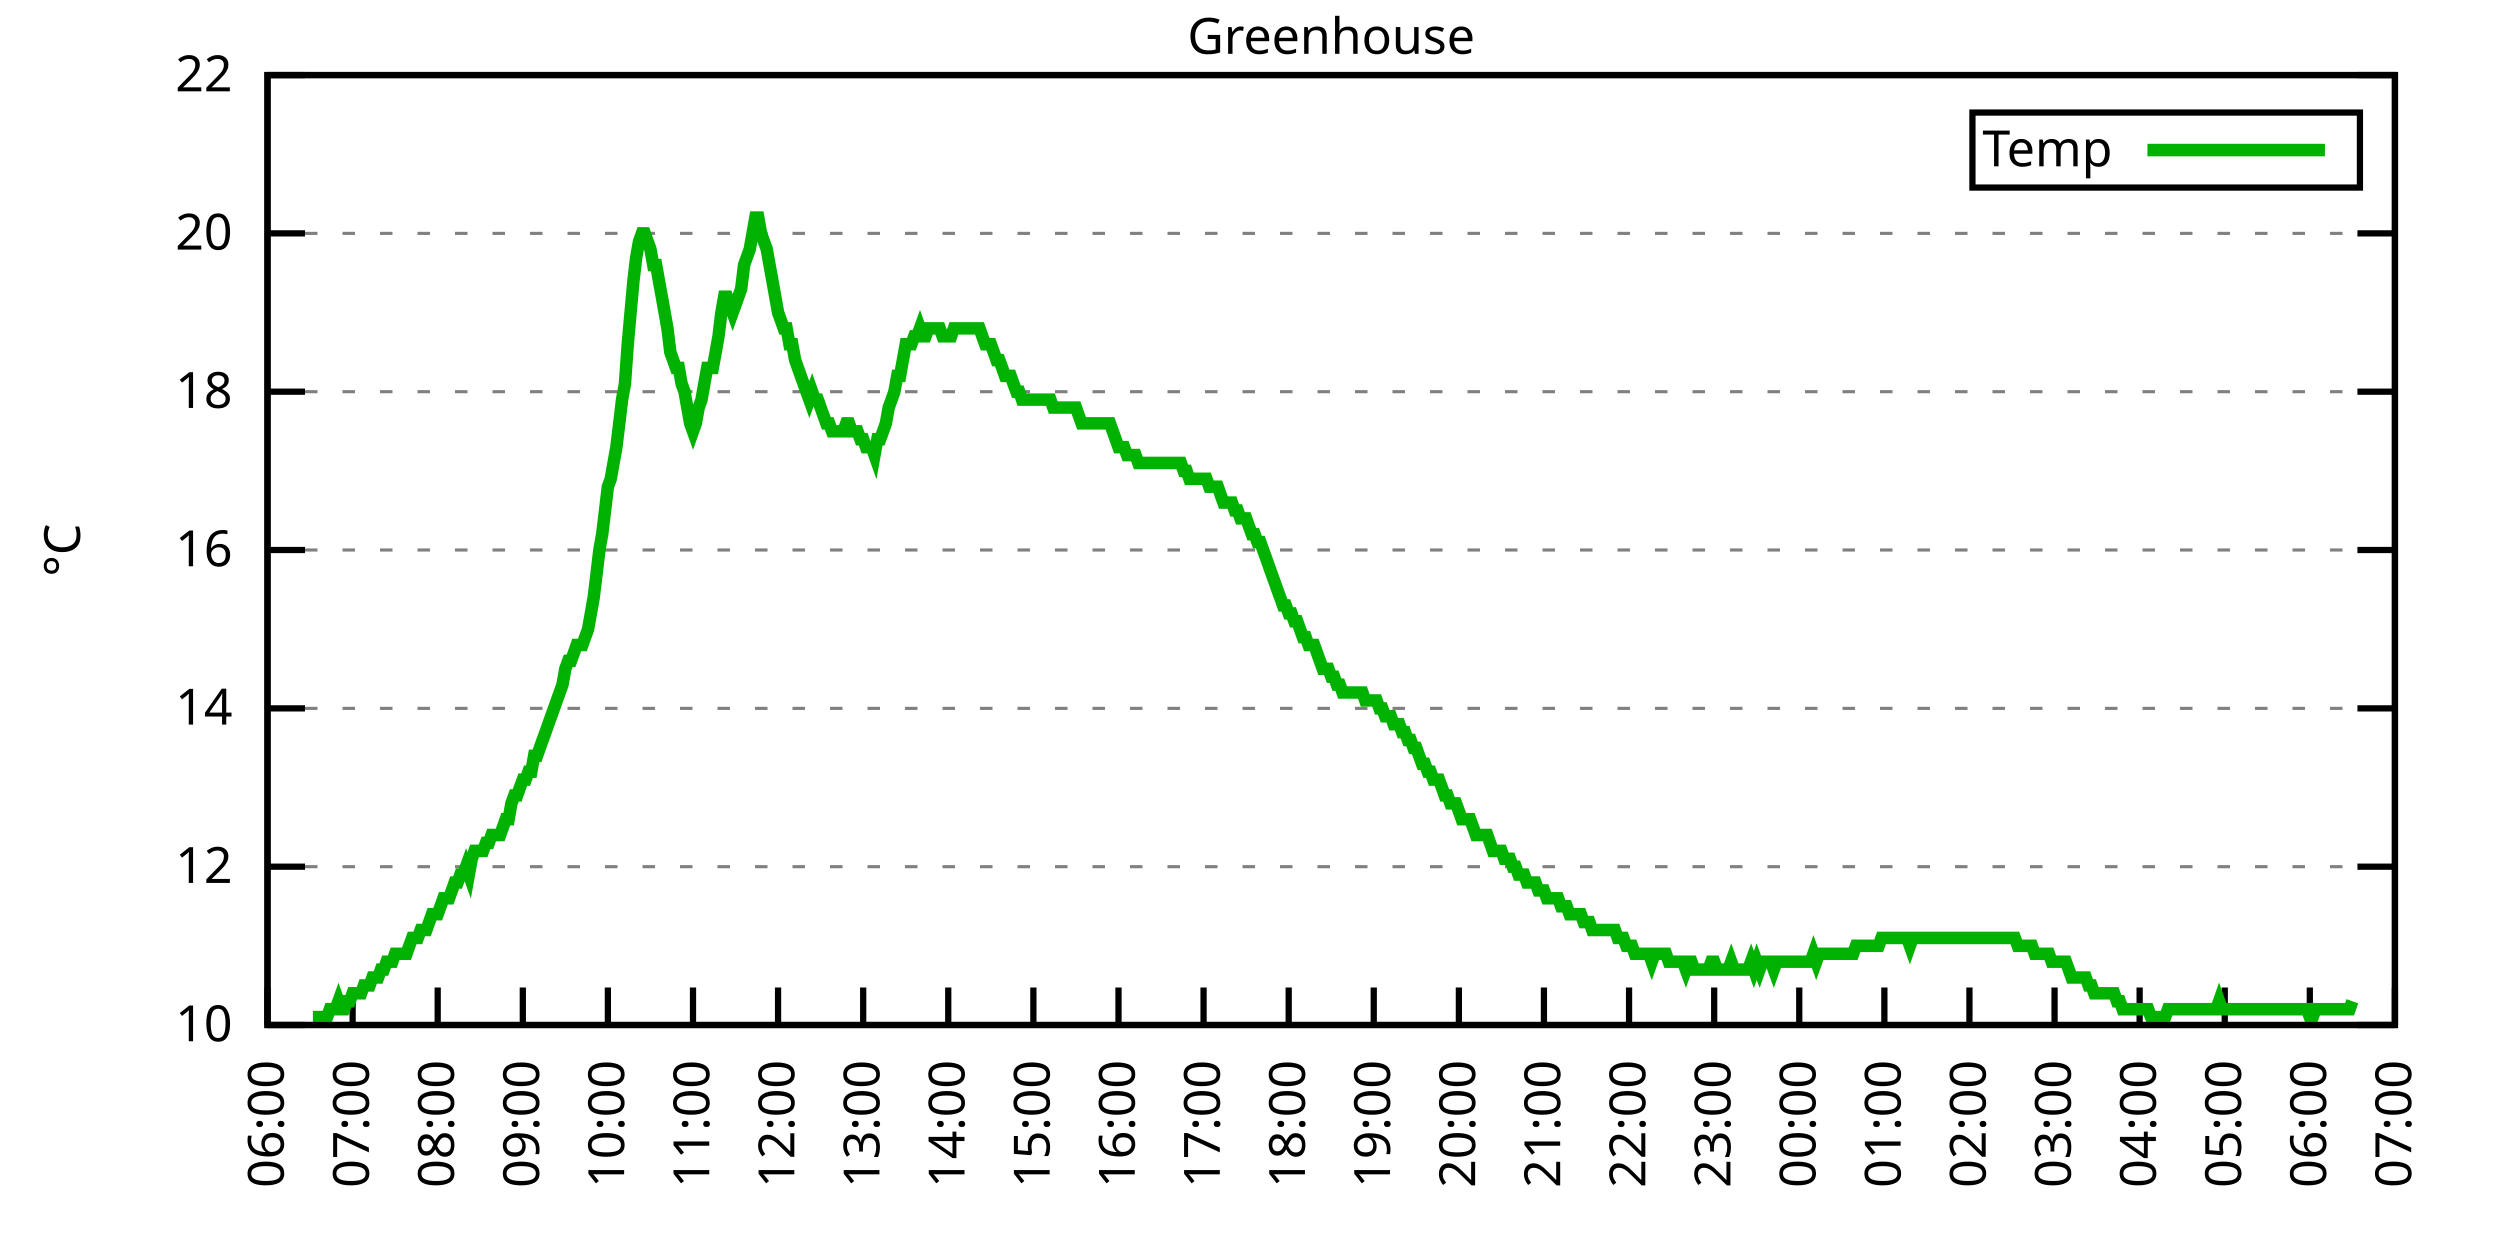
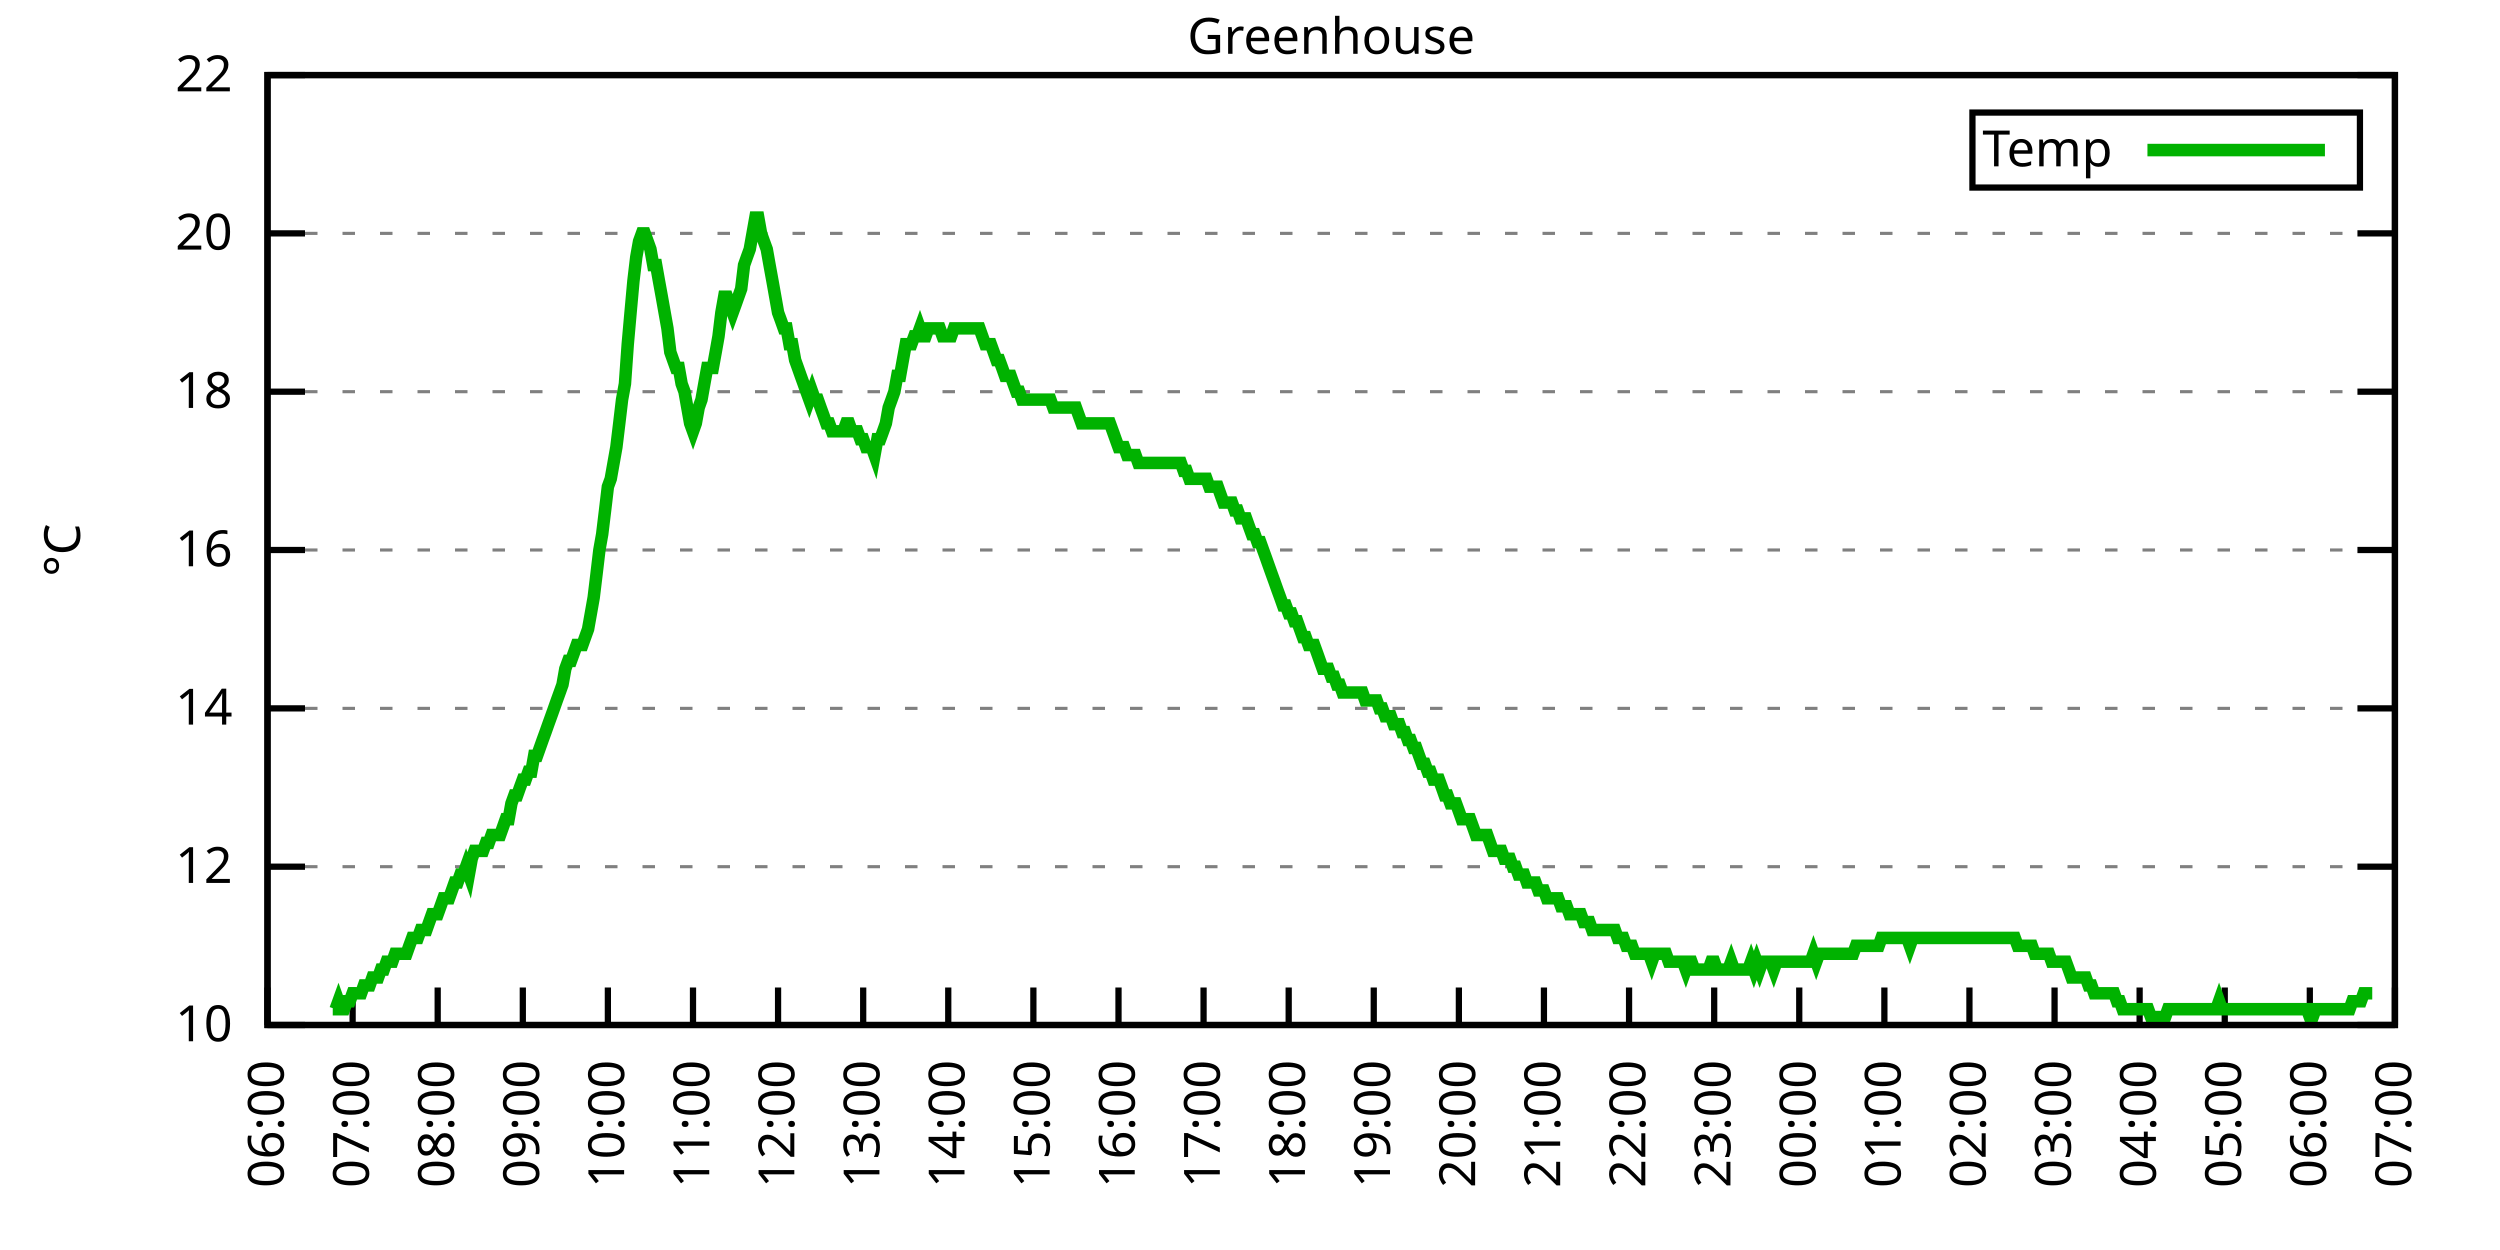
<svg xmlns="http://www.w3.org/2000/svg" xmlns:xlink="http://www.w3.org/1999/xlink" width="400" height="200" viewBox="0 0 400 200">
  <g id="gnuplot_canvas">
    <rect x="0" y="0" width="400" height="200" fill="none" />
    <defs>
      <circle id="gpDot" r="0.5" stroke-width="0.5" stroke="currentColor" />
      <path id="gpPt0" stroke-width="0.333" stroke="currentColor" d="M-1,0 h2 M0,-1 v2" />
      <path id="gpPt1" stroke-width="0.333" stroke="currentColor" d="M-1,-1 L1,1 M1,-1 L-1,1" />
      <path id="gpPt2" stroke-width="0.333" stroke="currentColor" d="M-1,0 L1,0 M0,-1 L0,1 M-1,-1 L1,1 M-1,1 L1,-1" />
      <rect id="gpPt3" stroke-width="0.333" stroke="currentColor" x="-1" y="-1" width="2" height="2" />
      <rect id="gpPt4" stroke-width="0.333" stroke="currentColor" fill="currentColor" x="-1" y="-1" width="2" height="2" />
      <circle id="gpPt5" stroke-width="0.333" stroke="currentColor" cx="0" cy="0" r="1" />
      <use xlink:href="#gpPt5" id="gpPt6" fill="currentColor" stroke="none" />
      <path id="gpPt7" stroke-width="0.333" stroke="currentColor" d="M0,-1.33 L-1.33,0.67 L1.33,0.67 z" />
      <use xlink:href="#gpPt7" id="gpPt8" fill="currentColor" stroke="none" />
      <use xlink:href="#gpPt7" id="gpPt9" stroke="currentColor" transform="rotate(180)" />
      <use xlink:href="#gpPt9" id="gpPt10" fill="currentColor" stroke="none" />
      <use xlink:href="#gpPt3" id="gpPt11" stroke="currentColor" transform="rotate(45)" />
      <use xlink:href="#gpPt11" id="gpPt12" fill="currentColor" stroke="none" />
      <path id="gpPt13" stroke-width="0.333" stroke="currentColor" d="M0,1.330 L1.265,0.411 L0.782,-1.067 L-0.782,-1.076 L-1.265,0.411 z" />
      <use xlink:href="#gpPt13" id="gpPt14" fill="currentColor" stroke="none" />
      <filter id="textbox" filterUnits="objectBoundingBox" x="0" y="0" height="1" width="1">
        <feFlood flood-color="white" flood-opacity="1" result="bgnd" />
        <feComposite in="SourceGraphic" in2="bgnd" operator="atop" />
      </filter>
      <filter id="greybox" filterUnits="objectBoundingBox" x="0" y="0" height="1" width="1">
        <feFlood flood-color="lightgrey" flood-opacity="1" result="grey" />
        <feComposite in="SourceGraphic" in2="grey" operator="atop" />
      </filter>
    </defs>
    <g fill="none" color="white" stroke="currentColor" stroke-width="1.00" stroke-linecap="butt" stroke-linejoin="miter">
</g>
    <g fill="none" color="black" stroke="currentColor" stroke-width="1.00" stroke-linecap="butt" stroke-linejoin="miter">
      <g stroke="none" shape-rendering="crispEdges">
        <polygon fill="rgb(255, 255, 255)" points="42.80,164.00 383.18,164.00 383.18,12.02 42.80,12.02 " />
      </g>
    </g>
    <g fill="none" color="black" stroke="currentColor" stroke-width="1.00" stroke-linecap="butt" stroke-linejoin="miter">
</g>
    <g fill="none" color="black" stroke="black" stroke-width="0.50" stroke-linecap="butt" stroke-linejoin="miter">
</g>
    <g fill="none" color="gray" stroke="currentColor" stroke-width="0.50" stroke-linecap="butt" stroke-linejoin="miter">
      <path stroke="gray" stroke-dasharray="2,4" class="gridline" d="M42.80,164.00 L383.19,164.00  " />
    </g>
    <g fill="none" color="gray" stroke="gray" stroke-width="1.00" stroke-linecap="butt" stroke-linejoin="miter">
</g>
    <g fill="none" color="black" stroke="currentColor" stroke-width="1.00" stroke-linecap="butt" stroke-linejoin="miter">
      <path stroke="black" d="M42.80,164.00 L48.80,164.00 M383.19,164.00 L377.19,164.00  " />
      <g transform="translate(37.20,166.60)" stroke="none" fill="black" font-family="Sans" font-size="8.00" text-anchor="end">
        <text>
          <tspan font-family="Sans"> 10</tspan>
        </text>
      </g>
    </g>
    <g fill="none" color="black" stroke="currentColor" stroke-width="1.00" stroke-linecap="butt" stroke-linejoin="miter">
</g>
    <g fill="none" color="black" stroke="black" stroke-width="0.50" stroke-linecap="butt" stroke-linejoin="miter">
</g>
    <g fill="none" color="gray" stroke="currentColor" stroke-width="0.50" stroke-linecap="butt" stroke-linejoin="miter">
      <path stroke="gray" stroke-dasharray="2,4" class="gridline" d="M42.80,138.67 L383.19,138.67  " />
    </g>
    <g fill="none" color="gray" stroke="gray" stroke-width="1.00" stroke-linecap="butt" stroke-linejoin="miter">
</g>
    <g fill="none" color="black" stroke="currentColor" stroke-width="1.00" stroke-linecap="butt" stroke-linejoin="miter">
      <path stroke="black" d="M42.80,138.67 L48.80,138.67 M383.19,138.67 L377.19,138.67  " />
      <g transform="translate(37.20,141.27)" stroke="none" fill="black" font-family="Sans" font-size="8.00" text-anchor="end">
        <text>
          <tspan font-family="Sans"> 12</tspan>
        </text>
      </g>
    </g>
    <g fill="none" color="black" stroke="currentColor" stroke-width="1.00" stroke-linecap="butt" stroke-linejoin="miter">
</g>
    <g fill="none" color="black" stroke="black" stroke-width="0.50" stroke-linecap="butt" stroke-linejoin="miter">
</g>
    <g fill="none" color="gray" stroke="currentColor" stroke-width="0.50" stroke-linecap="butt" stroke-linejoin="miter">
      <path stroke="gray" stroke-dasharray="2,4" class="gridline" d="M42.80,113.34 L383.19,113.34  " />
    </g>
    <g fill="none" color="gray" stroke="gray" stroke-width="1.00" stroke-linecap="butt" stroke-linejoin="miter">
</g>
    <g fill="none" color="black" stroke="currentColor" stroke-width="1.00" stroke-linecap="butt" stroke-linejoin="miter">
      <path stroke="black" d="M42.80,113.34 L48.80,113.34 M383.19,113.34 L377.19,113.34  " />
      <g transform="translate(37.20,115.94)" stroke="none" fill="black" font-family="Sans" font-size="8.00" text-anchor="end">
        <text>
          <tspan font-family="Sans"> 14</tspan>
        </text>
      </g>
    </g>
    <g fill="none" color="black" stroke="currentColor" stroke-width="1.00" stroke-linecap="butt" stroke-linejoin="miter">
</g>
    <g fill="none" color="black" stroke="black" stroke-width="0.50" stroke-linecap="butt" stroke-linejoin="miter">
</g>
    <g fill="none" color="gray" stroke="currentColor" stroke-width="0.50" stroke-linecap="butt" stroke-linejoin="miter">
      <path stroke="gray" stroke-dasharray="2,4" class="gridline" d="M42.80,88.00 L383.19,88.00  " />
    </g>
    <g fill="none" color="gray" stroke="gray" stroke-width="1.00" stroke-linecap="butt" stroke-linejoin="miter">
</g>
    <g fill="none" color="black" stroke="currentColor" stroke-width="1.00" stroke-linecap="butt" stroke-linejoin="miter">
      <path stroke="black" d="M42.80,88.00 L48.80,88.00 M383.19,88.00 L377.19,88.00  " />
      <g transform="translate(37.20,90.60)" stroke="none" fill="black" font-family="Sans" font-size="8.00" text-anchor="end">
        <text>
          <tspan font-family="Sans"> 16</tspan>
        </text>
      </g>
    </g>
    <g fill="none" color="black" stroke="currentColor" stroke-width="1.00" stroke-linecap="butt" stroke-linejoin="miter">
</g>
    <g fill="none" color="black" stroke="black" stroke-width="0.50" stroke-linecap="butt" stroke-linejoin="miter">
</g>
    <g fill="none" color="gray" stroke="currentColor" stroke-width="0.50" stroke-linecap="butt" stroke-linejoin="miter">
      <path stroke="gray" stroke-dasharray="2,4" class="gridline" d="M42.80,62.67 L383.19,62.67  " />
    </g>
    <g fill="none" color="gray" stroke="gray" stroke-width="1.00" stroke-linecap="butt" stroke-linejoin="miter">
</g>
    <g fill="none" color="black" stroke="currentColor" stroke-width="1.00" stroke-linecap="butt" stroke-linejoin="miter">
      <path stroke="black" d="M42.80,62.67 L48.80,62.67 M383.19,62.67 L377.19,62.67  " />
      <g transform="translate(37.20,65.27)" stroke="none" fill="black" font-family="Sans" font-size="8.00" text-anchor="end">
        <text>
          <tspan font-family="Sans"> 18</tspan>
        </text>
      </g>
    </g>
    <g fill="none" color="black" stroke="currentColor" stroke-width="1.00" stroke-linecap="butt" stroke-linejoin="miter">
</g>
    <g fill="none" color="black" stroke="black" stroke-width="0.50" stroke-linecap="butt" stroke-linejoin="miter">
</g>
    <g fill="none" color="gray" stroke="currentColor" stroke-width="0.50" stroke-linecap="butt" stroke-linejoin="miter">
      <path stroke="gray" stroke-dasharray="2,4" class="gridline" d="M42.80,37.34 L383.19,37.34  " />
    </g>
    <g fill="none" color="gray" stroke="gray" stroke-width="1.00" stroke-linecap="butt" stroke-linejoin="miter">
</g>
    <g fill="none" color="black" stroke="currentColor" stroke-width="1.00" stroke-linecap="butt" stroke-linejoin="miter">
      <path stroke="black" d="M42.80,37.34 L48.80,37.34 M383.19,37.34 L377.19,37.34  " />
      <g transform="translate(37.20,39.94)" stroke="none" fill="black" font-family="Sans" font-size="8.00" text-anchor="end">
        <text>
          <tspan font-family="Sans"> 20</tspan>
        </text>
      </g>
    </g>
    <g fill="none" color="black" stroke="currentColor" stroke-width="1.00" stroke-linecap="butt" stroke-linejoin="miter">
</g>
    <g fill="none" color="black" stroke="black" stroke-width="0.50" stroke-linecap="butt" stroke-linejoin="miter">
</g>
    <g fill="none" color="gray" stroke="currentColor" stroke-width="0.50" stroke-linecap="butt" stroke-linejoin="miter">
      <path stroke="gray" stroke-dasharray="2,4" class="gridline" d="M42.80,12.01 L383.19,12.01  " />
    </g>
    <g fill="none" color="gray" stroke="gray" stroke-width="1.00" stroke-linecap="butt" stroke-linejoin="miter">
</g>
    <g fill="none" color="black" stroke="currentColor" stroke-width="1.00" stroke-linecap="butt" stroke-linejoin="miter">
      <path stroke="black" d="M42.80,12.01 L48.80,12.01 M383.19,12.01 L377.19,12.01  " />
      <g transform="translate(37.20,14.61)" stroke="none" fill="black" font-family="Sans" font-size="8.00" text-anchor="end">
        <text>
          <tspan font-family="Sans"> 22</tspan>
        </text>
      </g>
    </g>
    <g fill="none" color="black" stroke="currentColor" stroke-width="1.00" stroke-linecap="butt" stroke-linejoin="miter">
      <path stroke="black" d="M42.80,164.00 L42.80,158.00  " />
      <g transform="translate(45.40,169.60) rotate(270.00)" stroke="none" fill="black" font-family="Sans" font-size="8.00" text-anchor="end">
        <text>
          <tspan font-family="Sans">06:00</tspan>
        </text>
      </g>
    </g>
    <g fill="none" color="black" stroke="currentColor" stroke-width="1.00" stroke-linecap="butt" stroke-linejoin="miter">
      <path stroke="black" d="M56.42,164.00 L56.42,158.00  " />
      <g transform="translate(59.02,169.60) rotate(270.00)" stroke="none" fill="black" font-family="Sans" font-size="8.00" text-anchor="end">
        <text>
          <tspan font-family="Sans">07:00</tspan>
        </text>
      </g>
    </g>
    <g fill="none" color="black" stroke="currentColor" stroke-width="1.00" stroke-linecap="butt" stroke-linejoin="miter">
      <path stroke="black" d="M70.03,164.00 L70.03,158.00  " />
      <g transform="translate(72.63,169.60) rotate(270.00)" stroke="none" fill="black" font-family="Sans" font-size="8.00" text-anchor="end">
        <text>
          <tspan font-family="Sans">08:00</tspan>
        </text>
      </g>
    </g>
    <g fill="none" color="black" stroke="currentColor" stroke-width="1.00" stroke-linecap="butt" stroke-linejoin="miter">
      <path stroke="black" d="M83.65,164.00 L83.65,158.00  " />
      <g transform="translate(86.25,169.60) rotate(270.00)" stroke="none" fill="black" font-family="Sans" font-size="8.00" text-anchor="end">
        <text>
          <tspan font-family="Sans">09:00</tspan>
        </text>
      </g>
    </g>
    <g fill="none" color="black" stroke="currentColor" stroke-width="1.00" stroke-linecap="butt" stroke-linejoin="miter">
      <path stroke="black" d="M97.26,164.00 L97.26,158.00  " />
      <g transform="translate(99.86,169.60) rotate(270.00)" stroke="none" fill="black" font-family="Sans" font-size="8.00" text-anchor="end">
        <text>
          <tspan font-family="Sans">10:00</tspan>
        </text>
      </g>
    </g>
    <g fill="none" color="black" stroke="currentColor" stroke-width="1.00" stroke-linecap="butt" stroke-linejoin="miter">
      <path stroke="black" d="M110.88,164.00 L110.88,158.00  " />
      <g transform="translate(113.48,169.60) rotate(270.00)" stroke="none" fill="black" font-family="Sans" font-size="8.00" text-anchor="end">
        <text>
          <tspan font-family="Sans">11:00</tspan>
        </text>
      </g>
    </g>
    <g fill="none" color="black" stroke="currentColor" stroke-width="1.00" stroke-linecap="butt" stroke-linejoin="miter">
      <path stroke="black" d="M124.49,164.00 L124.49,158.00  " />
      <g transform="translate(127.09,169.60) rotate(270.00)" stroke="none" fill="black" font-family="Sans" font-size="8.00" text-anchor="end">
        <text>
          <tspan font-family="Sans">12:00</tspan>
        </text>
      </g>
    </g>
    <g fill="none" color="black" stroke="currentColor" stroke-width="1.00" stroke-linecap="butt" stroke-linejoin="miter">
      <path stroke="black" d="M138.11,164.00 L138.11,158.00  " />
      <g transform="translate(140.71,169.60) rotate(270.00)" stroke="none" fill="black" font-family="Sans" font-size="8.00" text-anchor="end">
        <text>
          <tspan font-family="Sans">13:00</tspan>
        </text>
      </g>
    </g>
    <g fill="none" color="black" stroke="currentColor" stroke-width="1.00" stroke-linecap="butt" stroke-linejoin="miter">
      <path stroke="black" d="M151.72,164.00 L151.72,158.00  " />
      <g transform="translate(154.32,169.60) rotate(270.00)" stroke="none" fill="black" font-family="Sans" font-size="8.00" text-anchor="end">
        <text>
          <tspan font-family="Sans">14:00</tspan>
        </text>
      </g>
    </g>
    <g fill="none" color="black" stroke="currentColor" stroke-width="1.00" stroke-linecap="butt" stroke-linejoin="miter">
      <path stroke="black" d="M165.34,164.00 L165.34,158.00  " />
      <g transform="translate(167.94,169.60) rotate(270.00)" stroke="none" fill="black" font-family="Sans" font-size="8.00" text-anchor="end">
        <text>
          <tspan font-family="Sans">15:00</tspan>
        </text>
      </g>
    </g>
    <g fill="none" color="black" stroke="currentColor" stroke-width="1.00" stroke-linecap="butt" stroke-linejoin="miter">
      <path stroke="black" d="M178.96,164.00 L178.96,158.00  " />
      <g transform="translate(181.56,169.60) rotate(270.00)" stroke="none" fill="black" font-family="Sans" font-size="8.00" text-anchor="end">
        <text>
          <tspan font-family="Sans">16:00</tspan>
        </text>
      </g>
    </g>
    <g fill="none" color="black" stroke="currentColor" stroke-width="1.00" stroke-linecap="butt" stroke-linejoin="miter">
      <path stroke="black" d="M192.57,164.00 L192.57,158.00  " />
      <g transform="translate(195.17,169.60) rotate(270.00)" stroke="none" fill="black" font-family="Sans" font-size="8.00" text-anchor="end">
        <text>
          <tspan font-family="Sans">17:00</tspan>
        </text>
      </g>
    </g>
    <g fill="none" color="black" stroke="currentColor" stroke-width="1.00" stroke-linecap="butt" stroke-linejoin="miter">
      <path stroke="black" d="M206.19,164.00 L206.19,158.00  " />
      <g transform="translate(208.79,169.60) rotate(270.00)" stroke="none" fill="black" font-family="Sans" font-size="8.00" text-anchor="end">
        <text>
          <tspan font-family="Sans">18:00</tspan>
        </text>
      </g>
    </g>
    <g fill="none" color="black" stroke="currentColor" stroke-width="1.00" stroke-linecap="butt" stroke-linejoin="miter">
      <path stroke="black" d="M219.80,164.00 L219.80,158.00  " />
      <g transform="translate(222.40,169.60) rotate(270.00)" stroke="none" fill="black" font-family="Sans" font-size="8.00" text-anchor="end">
        <text>
          <tspan font-family="Sans">19:00</tspan>
        </text>
      </g>
    </g>
    <g fill="none" color="black" stroke="currentColor" stroke-width="1.00" stroke-linecap="butt" stroke-linejoin="miter">
      <path stroke="black" d="M233.42,164.00 L233.42,158.00  " />
      <g transform="translate(236.02,169.60) rotate(270.00)" stroke="none" fill="black" font-family="Sans" font-size="8.00" text-anchor="end">
        <text>
          <tspan font-family="Sans">20:00</tspan>
        </text>
      </g>
    </g>
    <g fill="none" color="black" stroke="currentColor" stroke-width="1.00" stroke-linecap="butt" stroke-linejoin="miter">
      <path stroke="black" d="M247.03,164.00 L247.03,158.00  " />
      <g transform="translate(249.63,169.60) rotate(270.00)" stroke="none" fill="black" font-family="Sans" font-size="8.00" text-anchor="end">
        <text>
          <tspan font-family="Sans">21:00</tspan>
        </text>
      </g>
    </g>
    <g fill="none" color="black" stroke="currentColor" stroke-width="1.00" stroke-linecap="butt" stroke-linejoin="miter">
      <path stroke="black" d="M260.65,164.00 L260.65,158.00  " />
      <g transform="translate(263.25,169.60) rotate(270.00)" stroke="none" fill="black" font-family="Sans" font-size="8.00" text-anchor="end">
        <text>
          <tspan font-family="Sans">22:00</tspan>
        </text>
      </g>
    </g>
    <g fill="none" color="black" stroke="currentColor" stroke-width="1.00" stroke-linecap="butt" stroke-linejoin="miter">
      <path stroke="black" d="M274.27,164.00 L274.27,158.00  " />
      <g transform="translate(276.87,169.60) rotate(270.00)" stroke="none" fill="black" font-family="Sans" font-size="8.00" text-anchor="end">
        <text>
          <tspan font-family="Sans">23:00</tspan>
        </text>
      </g>
    </g>
    <g fill="none" color="black" stroke="currentColor" stroke-width="1.00" stroke-linecap="butt" stroke-linejoin="miter">
      <path stroke="black" d="M287.88,164.00 L287.88,158.00  " />
      <g transform="translate(290.48,169.60) rotate(270.00)" stroke="none" fill="black" font-family="Sans" font-size="8.00" text-anchor="end">
        <text>
          <tspan font-family="Sans">00:00</tspan>
        </text>
      </g>
    </g>
    <g fill="none" color="black" stroke="currentColor" stroke-width="1.00" stroke-linecap="butt" stroke-linejoin="miter">
      <path stroke="black" d="M301.50,164.00 L301.50,158.00  " />
      <g transform="translate(304.10,169.60) rotate(270.00)" stroke="none" fill="black" font-family="Sans" font-size="8.00" text-anchor="end">
        <text>
          <tspan font-family="Sans">01:00</tspan>
        </text>
      </g>
    </g>
    <g fill="none" color="black" stroke="currentColor" stroke-width="1.00" stroke-linecap="butt" stroke-linejoin="miter">
      <path stroke="black" d="M315.11,164.00 L315.11,158.00  " />
      <g transform="translate(317.71,169.60) rotate(270.00)" stroke="none" fill="black" font-family="Sans" font-size="8.00" text-anchor="end">
        <text>
          <tspan font-family="Sans">02:00</tspan>
        </text>
      </g>
    </g>
    <g fill="none" color="black" stroke="currentColor" stroke-width="1.00" stroke-linecap="butt" stroke-linejoin="miter">
      <path stroke="black" d="M328.73,164.00 L328.73,158.00  " />
      <g transform="translate(331.33,169.60) rotate(270.00)" stroke="none" fill="black" font-family="Sans" font-size="8.00" text-anchor="end">
        <text>
          <tspan font-family="Sans">03:00</tspan>
        </text>
      </g>
    </g>
    <g fill="none" color="black" stroke="currentColor" stroke-width="1.00" stroke-linecap="butt" stroke-linejoin="miter">
      <path stroke="black" d="M342.34,164.00 L342.34,158.00  " />
      <g transform="translate(344.94,169.60) rotate(270.00)" stroke="none" fill="black" font-family="Sans" font-size="8.00" text-anchor="end">
        <text>
          <tspan font-family="Sans">04:00</tspan>
        </text>
      </g>
    </g>
    <g fill="none" color="black" stroke="currentColor" stroke-width="1.00" stroke-linecap="butt" stroke-linejoin="miter">
      <path stroke="black" d="M355.96,164.00 L355.96,158.00  " />
      <g transform="translate(358.56,169.60) rotate(270.00)" stroke="none" fill="black" font-family="Sans" font-size="8.00" text-anchor="end">
        <text>
          <tspan font-family="Sans">05:00</tspan>
        </text>
      </g>
    </g>
    <g fill="none" color="black" stroke="currentColor" stroke-width="1.00" stroke-linecap="butt" stroke-linejoin="miter">
      <path stroke="black" d="M369.57,164.00 L369.57,158.00  " />
      <g transform="translate(372.17,169.60) rotate(270.00)" stroke="none" fill="black" font-family="Sans" font-size="8.00" text-anchor="end">
        <text>
          <tspan font-family="Sans">06:00</tspan>
        </text>
      </g>
    </g>
    <g fill="none" color="black" stroke="currentColor" stroke-width="1.00" stroke-linecap="butt" stroke-linejoin="miter">
      <path stroke="black" d="M383.19,164.00 L383.19,158.00  " />
      <g transform="translate(385.79,169.60) rotate(270.00)" stroke="none" fill="black" font-family="Sans" font-size="8.00" text-anchor="end">
        <text>
          <tspan font-family="Sans">07:00</tspan>
        </text>
      </g>
    </g>
    <g fill="none" color="black" stroke="currentColor" stroke-width="1.00" stroke-linecap="butt" stroke-linejoin="miter">
</g>
    <g fill="none" color="black" stroke="currentColor" stroke-width="1.00" stroke-linecap="butt" stroke-linejoin="miter">
      <path stroke="black" d="M42.80,12.01 L42.80,164.00 L383.19,164.00 L383.19,12.01 L42.80,12.01 Z  " />
    </g>
    <g fill="none" color="black" stroke="currentColor" stroke-width="1.00" stroke-linecap="butt" stroke-linejoin="miter">
</g>
    <g fill="none" color="black" stroke="currentColor" stroke-width="1.00" stroke-linecap="butt" stroke-linejoin="miter">
      <path stroke="black" d="M315.59,30.01 L315.59,18.01 L377.59,18.01 L377.59,30.01 L315.59,30.01 Z  " />
    </g>
    <g id="Greenhouse_plot_1">
      <g fill="none" color="white" stroke="black" stroke-width="2.00" stroke-linecap="butt" stroke-linejoin="miter">
</g>
      <g fill="none" color="black" stroke="currentColor" stroke-width="2.00" stroke-linecap="butt" stroke-linejoin="miter">
        <g transform="translate(337.99,26.61)" stroke="none" fill="black" font-family="Sans" font-size="8.00" text-anchor="end">
          <text>
            <tspan font-family="Sans">Temp</tspan>
          </text>
        </g>
      </g>
      <g fill="none" color="black" stroke="currentColor" stroke-width="2.00" stroke-linecap="butt" stroke-linejoin="miter">
-         <path stroke="rgb(  0, 178,   0)" d="M343.59,24.01 L371.99,24.01 M50.06,162.73 L50.52,162.73 L50.97,162.73 L51.42,162.73 L51.88,162.73 L52.33,162.73   L52.78,161.47 L53.24,161.47 L53.69,161.47 L54.15,160.20 L54.60,161.47 L55.05,161.47 L55.51,160.20 L55.96,160.20   L56.42,158.93 L56.87,158.93 L57.32,158.93 L57.78,158.93 L58.23,157.67 L58.68,157.67 L59.14,157.67 L59.59,156.40   L60.05,156.40 L60.50,156.40 L60.95,155.13 L61.41,155.13 L61.86,153.87 L62.32,153.87 L62.77,153.87 L63.22,152.60   L63.68,152.60 L64.13,152.60 L64.58,152.60 L65.04,152.60 L65.49,151.33 L65.95,150.07 L66.40,150.07 L66.85,150.07   L67.31,148.80 L67.76,148.80 L68.22,148.80 L68.67,147.53 L69.12,146.27 L69.58,146.27 L70.03,146.27 L70.49,145.00   L70.94,143.73 L71.39,143.73 L71.85,143.73 L72.30,142.47 L72.75,141.20 L73.21,141.20 L73.66,139.93 L74.12,139.93   L74.57,138.67 L75.02,139.93 L75.48,137.40 L75.93,136.14 L76.39,136.14 L76.84,136.14 L77.29,136.14 L77.75,134.87   L78.20,134.87 L78.65,133.60 L79.11,133.60 L79.56,133.60 L80.02,133.60 L80.47,132.34 L80.92,131.07 L81.38,131.07   L81.83,128.54 L82.29,127.27 L82.74,127.27 L83.19,126.00 L83.65,124.74 L84.10,124.74 L84.55,123.47 L85.01,123.47   L85.46,120.94 L85.92,120.94 L86.37,119.67 L86.82,118.40 L87.28,117.14 L87.73,115.87 L88.19,114.60 L88.64,113.34   L89.09,112.07 L89.55,110.80 L90.00,109.54 L90.45,107.00 L90.91,105.74 L91.36,105.74 L91.82,104.47 L92.27,103.20   L92.72,103.20 L93.18,103.20 L93.63,101.94 L94.09,100.67 L94.54,98.14 L94.99,95.60 L95.45,91.80 L95.90,88.00   L96.35,85.47 L96.81,81.67 L97.26,77.87 L97.72,76.61 L98.17,74.07 L98.62,71.54 L99.08,67.74 L99.53,63.94   L99.99,61.41 L100.44,55.07 L100.89,50.01 L101.35,44.94 L101.80,41.14 L102.25,38.61 L102.71,37.34 L103.16,37.34   L103.62,38.61 L104.07,39.87 L104.52,42.41 L104.98,42.41 L105.43,44.94 L105.89,47.47 L106.34,50.01 L106.79,52.54   L107.25,56.34 L107.70,57.61 L108.15,58.87 L108.61,58.87 L109.06,61.41 L109.52,62.67 L109.97,65.21 L110.42,67.74   L110.88,69.01 L111.33,67.74 L111.79,65.21 L112.24,63.94 L112.69,61.41 L113.15,58.87 L113.60,58.87 L114.05,58.87   L114.51,56.34 L114.96,53.81 L115.42,50.01 L115.87,47.47 L116.32,47.47 L116.78,48.74 L117.23,50.01 L117.69,48.74   L118.14,47.47 L118.59,46.21 L119.05,42.41 L119.50,41.14 L119.96,39.87 L120.41,37.34 L120.86,34.81 L121.32,34.81   L121.77,37.34 L122.22,38.61 L122.68,39.87 L123.13,42.41 L123.59,44.94 L124.04,47.47 L124.49,50.01 L124.95,51.27   L125.40,52.54 L125.86,52.54 L126.31,55.07 L126.76,55.07 L127.22,57.61 L127.67,58.87 L128.12,60.14 L128.58,61.41   L129.03,62.67 L129.49,63.94 L129.94,62.67 L130.39,63.94 L130.85,63.94 L131.30,65.21 L131.76,66.47 L132.21,67.74   L132.66,67.74 L133.12,69.01 L133.57,69.01 L134.02,69.01 L134.48,69.01 L134.93,69.01 L135.39,67.74 L135.84,67.74   L136.29,69.01 L136.75,69.01 L137.20,69.01 L137.66,70.27 L138.11,70.27 L138.56,71.54 L139.02,71.54 L139.47,71.54   L139.92,72.81 L140.38,70.27 L140.83,70.27 L141.29,69.01 L141.74,67.74 L142.19,65.21 L142.65,63.94 L143.10,62.67   L143.56,60.14 L144.01,60.14 L144.46,57.61 L144.92,55.07 L145.37,55.07 L145.82,55.07 L146.28,53.81 L146.73,53.81   L147.19,52.54 L147.64,53.81 L148.09,53.81 L148.55,52.54 L149.00,52.54 L149.46,52.54 L149.91,52.54 L150.36,52.54   L150.82,53.81 L151.27,53.81 L151.72,53.81 L152.18,53.81 L152.63,52.54 L153.09,52.54 L153.54,52.54 L153.99,52.54   L154.45,52.54 L154.90,52.54 L155.36,52.54 L155.81,52.54 L156.26,52.54 L156.72,52.54 L157.17,53.81 L157.62,55.07   L158.08,55.07 L158.53,55.07 L158.99,56.34 L159.44,57.61 L159.89,57.61 L160.35,58.87 L160.80,60.14 L161.26,60.14   L161.71,60.14 L162.16,61.41 L162.62,62.67 L163.07,62.67 L163.52,63.94 L163.98,63.94 L164.43,63.94 L164.89,63.94   L165.34,63.94 L165.79,63.94 L166.25,63.94 L166.70,63.94 L167.16,63.94 L167.61,63.94 L168.06,63.94 L168.52,65.21   L168.97,65.21 L169.43,65.21 L169.88,65.21 L170.33,65.21 L170.79,65.21 L171.24,65.21 L171.69,65.21 L172.15,65.21   L172.60,66.47 L173.06,67.74 L173.51,67.74 L173.96,67.74 L174.42,67.74 L174.87,67.74 L175.33,67.74 L175.78,67.74   L176.23,67.74 L176.69,67.74 L177.14,67.74 L177.59,67.74 L178.05,69.01 L178.50,70.27 L178.96,71.54 L179.41,71.54   L179.86,71.54 L180.32,72.81 L180.77,72.81 L181.23,72.81 L181.68,72.81 L182.13,74.07 L182.59,74.07 L183.04,74.07   L183.49,74.07 L183.95,74.07 L184.40,74.07 L184.86,74.07 L185.31,74.07 L185.76,74.07 L186.22,74.07 L186.67,74.07   L187.13,74.07 L187.58,74.07 L188.03,74.07 L188.49,74.07 L188.94,74.07 L189.39,75.34 L189.85,75.34 L190.30,76.61   L190.76,76.61 L191.21,76.61 L191.66,76.61 L192.12,76.61 L192.57,76.61 L193.03,76.61 L193.48,77.87 L193.93,77.87   L194.39,77.87 L194.84,77.87 L195.29,79.14 L195.75,80.41 L196.20,80.41 L196.66,80.41 L197.11,80.41 L197.56,81.67   L198.02,81.67 L198.47,82.94 L198.93,82.94 L199.38,82.94 L199.83,84.21 L200.29,85.47 L200.74,85.47 L201.19,86.74   L201.65,86.74 L202.10,88.00 L202.56,89.27 L203.01,90.54 L203.46,91.80 L203.92,93.07 L204.37,94.34 L204.83,95.60   L205.28,96.87 L205.73,96.87 L206.19,98.14 L206.64,98.14 L207.09,99.40 L207.55,99.40 L208.00,100.67 L208.46,101.94   L208.91,101.94 L209.36,103.20 L209.82,103.20 L210.27,103.20 L210.73,104.47 L211.18,105.74 L211.63,107.00 L212.09,107.00   L212.54,107.00 L213.00,108.27 L213.45,108.27 L213.90,109.54 L214.36,109.54 L214.81,110.80 L215.26,110.80 L215.72,110.80   L216.17,110.80 L216.63,110.80 L217.08,110.80 L217.53,110.80 L217.99,110.80 L218.44,112.07 L218.90,112.07 L219.35,112.07   L219.80,112.07 L220.26,112.07 L220.71,113.34 L221.16,113.34 L221.62,114.60 L222.07,114.60 L222.53,114.60 L222.98,115.87   L223.43,115.87 L223.89,115.87 L224.34,117.14 L224.80,117.14 L225.25,118.40 L225.70,118.40 L226.16,119.67 L226.61,119.67   L227.06,120.94 L227.52,122.20 L227.97,122.20 L228.43,123.47 L228.88,123.47 L229.33,124.74 L229.79,124.74 L230.24,124.74   L230.70,126.00 L231.15,127.27 L231.60,127.27 L232.06,128.54 L232.51,128.54 L232.96,128.54 L233.42,129.80 L233.87,131.07   L234.33,131.07 L234.78,131.07 L235.23,131.07 L235.69,132.34 L236.14,133.60 L236.60,133.60 L237.05,133.60 L237.50,133.60   L237.96,133.60 L238.41,134.87 L238.86,136.14 L239.32,136.14 L239.77,136.14 L240.23,136.14 L240.68,137.40 L241.13,137.40   L241.59,137.40 L242.04,138.67 L242.50,138.67 L242.95,139.93 L243.40,139.93 L243.86,139.93 L244.31,141.20 L244.76,141.20   L245.22,141.20 L245.67,141.20 L246.13,142.47 L246.58,142.47 L247.03,142.47 L247.49,143.73 L247.94,143.73 L248.40,143.73   L248.85,143.73 L249.30,143.73 L249.76,145.00 L250.21,145.00 L250.66,145.00 L251.12,146.27 L251.57,146.27 L252.03,146.27   L252.48,146.27 L252.93,146.27 L253.39,147.53 L253.84,147.53 L254.30,147.53 L254.75,148.80 L255.20,148.80 L255.66,148.80   L256.11,148.80 L256.56,148.80 L257.02,148.80 L257.47,148.80 L257.93,148.80 L258.38,148.80 L258.83,150.07 L259.29,150.07   L259.74,150.07 L260.20,151.33 L260.65,151.33 L261.10,151.33 L261.56,152.60 L262.01,152.60 L262.47,152.60 L262.92,152.60   L263.37,152.60 L263.83,152.60 L264.28,153.87 L264.73,152.60 L265.19,152.60 L265.64,152.60 L266.10,152.60 L266.55,152.60   L267.00,153.87 L267.46,153.87 L267.91,153.87 L268.37,153.87 L268.82,153.87 L269.27,153.87 L269.73,155.13 L270.18,153.87   L270.63,153.87 L271.09,155.13 L271.54,155.13 L272.00,155.13 L272.45,155.13 L272.90,155.13 L273.36,155.13 L273.81,153.87   L274.27,153.87 L274.72,155.13 L275.17,155.13 L275.63,155.13 L276.08,155.13 L276.53,155.13 L276.99,153.87 L277.44,155.13   L277.90,155.13 L278.35,155.13 L278.80,155.13 L279.26,155.13 L279.71,155.13 L280.17,153.87 L280.62,155.13 L281.07,153.87   L281.53,155.13 L281.98,153.87 L282.43,153.87 L282.89,153.87 L283.34,153.87 L283.80,155.13 L284.25,153.87 L284.70,153.87   L285.16,153.87 L285.61,153.87 L286.07,153.87 L286.52,153.87 L286.97,153.87 L287.43,153.87 L287.88,153.87 L288.33,153.87   L288.79,153.87 L289.24,153.87 L289.70,153.87 L290.15,152.60 L290.60,153.87 L291.06,152.60 L291.51,152.60 L291.97,152.60   L292.42,152.60 L292.87,152.60 L293.33,152.60 L293.78,152.60 L294.23,152.60 L294.69,152.60 L295.14,152.60 L295.60,152.60   L296.05,152.60 L296.50,152.60 L296.96,151.33 L297.41,151.33 L297.87,151.33 L298.32,151.33 L298.77,151.33 L299.23,151.33   L299.68,151.33 L300.13,151.33 L300.59,151.33 L301.04,150.07 L301.50,150.07 L301.95,150.07 L302.40,150.07 L302.86,150.07   L303.31,150.07 L303.77,150.07 L304.22,150.07 L304.67,150.07 L305.13,150.07 L305.58,151.33 L306.03,150.07 L306.49,150.07   L306.94,150.07 L307.40,150.07 L307.85,150.07 L308.30,150.07 L308.76,150.07 L309.21,150.07 L309.67,150.07 L310.12,150.07   L310.57,150.07 L311.03,150.07 L311.48,150.07 L311.94,150.07 L312.39,150.07 L312.84,150.07 L313.30,150.07 L313.75,150.07   L314.20,150.07 L314.66,150.07 L315.11,150.07 L315.57,150.07 L316.02,150.07 L316.47,150.07 L316.93,150.07 L317.38,150.07   L317.84,150.07 L318.29,150.07 L318.74,150.07 L319.20,150.07 L319.65,150.07 L320.10,150.07 L320.56,150.07 L321.01,150.07   L321.47,150.07 L321.92,150.07 L322.37,150.07 L322.83,151.33 L323.28,151.33 L323.74,151.33 L324.19,151.33 L324.64,151.33   L325.10,151.33 L325.55,152.60 L326.00,152.60 L326.46,152.60 L326.91,152.60 L327.37,152.60 L327.82,152.60 L328.27,153.87   L328.73,153.87 L329.18,153.87 L329.64,153.87 L330.09,153.87 L330.54,153.87 L331.00,155.13 L331.45,156.40 L331.90,156.40   L332.36,156.40 L332.81,156.40 L333.27,156.40 L333.72,156.40 L334.17,157.67 L334.63,157.67 L335.08,158.93 L335.54,158.93   L335.99,158.93 L336.44,158.93 L336.90,158.93 L337.35,158.93 L337.80,158.93 L338.26,158.93 L338.71,160.20 L339.17,160.20   L339.62,161.47 L340.07,161.47 L340.53,161.47 L340.98,161.47 L341.44,161.47 L341.89,161.47 L342.34,161.47 L342.80,161.47   L343.25,161.47 L343.70,161.47 L344.16,162.73 L344.61,162.73 L345.07,162.73 L345.52,162.73 L345.97,162.73 L346.43,162.73   L346.88,161.47 L347.34,161.47 L347.79,161.47 L348.24,161.47 L348.70,161.47 L349.15,161.47 L349.60,161.47 L350.06,161.47   L350.51,161.47 L350.97,161.47 L351.42,161.47 L351.87,161.47 L352.33,161.47 L352.78,161.47 L353.24,161.47 L353.69,161.47   L354.14,161.47 L354.60,161.47 L355.05,160.20 L355.50,161.47 L355.96,161.47 L356.41,161.47 L356.87,161.47 L357.32,161.47   L357.77,161.47 L358.23,161.47 L358.68,161.47 L359.14,161.47 L359.59,161.47 L360.04,161.47 L360.50,161.47 L360.95,161.47   L361.41,161.47 L361.86,161.47 L362.31,161.47 L362.77,161.47 L363.22,161.47 L363.67,161.47 L364.13,161.47 L364.58,161.47   L365.04,161.47 L365.49,161.47 L365.94,161.47 L366.40,161.47 L366.85,161.47 L367.31,161.47 L367.76,161.47 L368.21,161.47   L368.67,161.47 L369.12,161.47 L369.57,162.73 L370.03,162.73 L370.48,161.47 L370.94,161.47 L371.39,161.47 L371.84,161.47   L372.30,161.47 L372.75,161.47 L373.21,161.47 L373.66,161.47 L374.11,161.47 L374.57,161.47 L375.02,161.47 L375.47,161.47   L375.93,161.47 L376.38,160.20  " />
+         <path stroke="rgb(  0, 178,   0)" d="M343.59,24.01 L371.99,24.01 M53.24,161.47 L53.69,161.47 L54.15,160.20 L54.60,161.47 L55.05,161.47 L55.51,160.20   L55.96,160.20 L56.42,158.93 L56.87,158.93 L57.32,158.93 L57.78,158.93 L58.23,157.67 L58.68,157.67 L59.14,157.67   L59.59,156.40 L60.05,156.40 L60.50,156.40 L60.95,155.13 L61.41,155.13 L61.86,153.87 L62.32,153.87 L62.77,153.87   L63.22,152.60 L63.68,152.60 L64.13,152.60 L64.58,152.60 L65.04,152.60 L65.49,151.33 L65.95,150.07 L66.40,150.07   L66.85,150.07 L67.31,148.80 L67.76,148.80 L68.22,148.80 L68.67,147.53 L69.12,146.27 L69.58,146.27 L70.03,146.27   L70.49,145.00 L70.94,143.73 L71.39,143.73 L71.85,143.73 L72.30,142.47 L72.75,141.20 L73.21,141.20 L73.66,139.93   L74.12,139.93 L74.57,138.67 L75.02,139.93 L75.48,137.40 L75.93,136.14 L76.39,136.14 L76.84,136.14 L77.29,136.14   L77.75,134.87 L78.20,134.87 L78.65,133.60 L79.11,133.60 L79.56,133.60 L80.02,133.60 L80.47,132.34 L80.92,131.07   L81.38,131.07 L81.83,128.54 L82.29,127.27 L82.74,127.27 L83.19,126.00 L83.65,124.74 L84.10,124.74 L84.55,123.47   L85.01,123.47 L85.46,120.94 L85.92,120.94 L86.37,119.67 L86.82,118.40 L87.28,117.14 L87.73,115.87 L88.19,114.60   L88.64,113.34 L89.09,112.07 L89.55,110.80 L90.00,109.54 L90.45,107.00 L90.91,105.74 L91.36,105.74 L91.82,104.47   L92.27,103.20 L92.72,103.20 L93.18,103.20 L93.63,101.94 L94.09,100.67 L94.54,98.14 L94.99,95.60 L95.45,91.80   L95.90,88.00 L96.35,85.47 L96.81,81.67 L97.26,77.87 L97.72,76.61 L98.17,74.07 L98.62,71.54 L99.08,67.74   L99.53,63.94 L99.99,61.41 L100.44,55.07 L100.89,50.01 L101.35,44.94 L101.80,41.14 L102.25,38.61 L102.71,37.34   L103.16,37.34 L103.62,38.61 L104.07,39.87 L104.52,42.41 L104.98,42.41 L105.43,44.94 L105.89,47.47 L106.34,50.01   L106.79,52.54 L107.25,56.34 L107.70,57.61 L108.15,58.87 L108.61,58.87 L109.06,61.41 L109.52,62.67 L109.97,65.21   L110.42,67.74 L110.88,69.01 L111.33,67.74 L111.79,65.21 L112.24,63.94 L112.69,61.41 L113.15,58.87 L113.60,58.87   L114.05,58.87 L114.51,56.34 L114.96,53.81 L115.42,50.01 L115.87,47.47 L116.32,47.47 L116.78,48.74 L117.23,50.01   L117.69,48.74 L118.14,47.47 L118.59,46.21 L119.05,42.41 L119.50,41.14 L119.96,39.87 L120.41,37.34 L120.86,34.81   L121.32,34.81 L121.77,37.34 L122.22,38.61 L122.68,39.87 L123.13,42.41 L123.59,44.94 L124.04,47.47 L124.49,50.01   L124.95,51.27 L125.40,52.54 L125.86,52.54 L126.31,55.07 L126.76,55.07 L127.22,57.61 L127.67,58.87 L128.12,60.14   L128.58,61.41 L129.03,62.67 L129.49,63.94 L129.94,62.67 L130.39,63.94 L130.85,63.94 L131.30,65.21 L131.76,66.47   L132.21,67.74 L132.66,67.74 L133.12,69.01 L133.57,69.01 L134.02,69.01 L134.48,69.01 L134.93,69.01 L135.39,67.74   L135.84,67.74 L136.29,69.01 L136.75,69.01 L137.20,69.01 L137.66,70.27 L138.11,70.27 L138.56,71.54 L139.02,71.54   L139.47,71.54 L139.92,72.81 L140.38,70.27 L140.83,70.27 L141.29,69.01 L141.74,67.74 L142.19,65.21 L142.65,63.94   L143.10,62.67 L143.56,60.14 L144.01,60.14 L144.46,57.61 L144.92,55.07 L145.37,55.07 L145.82,55.07 L146.28,53.81   L146.73,53.81 L147.19,52.54 L147.64,53.81 L148.09,53.81 L148.55,52.54 L149.00,52.54 L149.46,52.54 L149.91,52.54   L150.36,52.54 L150.82,53.81 L151.27,53.81 L151.72,53.81 L152.18,53.81 L152.63,52.54 L153.09,52.54 L153.54,52.54   L153.99,52.54 L154.45,52.54 L154.90,52.54 L155.36,52.54 L155.81,52.54 L156.26,52.54 L156.72,52.54 L157.17,53.81   L157.62,55.07 L158.08,55.07 L158.53,55.07 L158.99,56.34 L159.44,57.61 L159.89,57.61 L160.35,58.87 L160.80,60.14   L161.26,60.14 L161.71,60.14 L162.16,61.41 L162.62,62.67 L163.07,62.67 L163.52,63.94 L163.98,63.94 L164.43,63.94   L164.89,63.94 L165.34,63.94 L165.79,63.94 L166.25,63.94 L166.70,63.94 L167.16,63.94 L167.61,63.94 L168.06,63.94   L168.52,65.21 L168.97,65.21 L169.43,65.21 L169.88,65.21 L170.33,65.21 L170.79,65.21 L171.24,65.21 L171.69,65.21   L172.15,65.21 L172.60,66.47 L173.06,67.74 L173.51,67.74 L173.96,67.74 L174.42,67.74 L174.87,67.74 L175.33,67.74   L175.78,67.74 L176.23,67.74 L176.69,67.74 L177.14,67.74 L177.59,67.74 L178.05,69.01 L178.50,70.27 L178.96,71.54   L179.41,71.54 L179.86,71.54 L180.32,72.81 L180.77,72.81 L181.23,72.81 L181.68,72.81 L182.13,74.07 L182.59,74.07   L183.04,74.07 L183.49,74.07 L183.95,74.07 L184.40,74.07 L184.86,74.07 L185.31,74.07 L185.76,74.07 L186.22,74.07   L186.67,74.07 L187.13,74.07 L187.58,74.07 L188.03,74.07 L188.49,74.07 L188.94,74.07 L189.39,75.34 L189.85,75.34   L190.30,76.61 L190.76,76.61 L191.21,76.61 L191.66,76.61 L192.12,76.61 L192.57,76.61 L193.03,76.61 L193.48,77.87   L193.93,77.87 L194.39,77.87 L194.84,77.87 L195.29,79.14 L195.75,80.41 L196.20,80.41 L196.66,80.41 L197.11,80.41   L197.56,81.67 L198.02,81.67 L198.47,82.94 L198.93,82.94 L199.38,82.94 L199.83,84.21 L200.29,85.47 L200.74,85.47   L201.19,86.74 L201.65,86.74 L202.10,88.00 L202.56,89.27 L203.01,90.54 L203.46,91.80 L203.92,93.07 L204.37,94.34   L204.83,95.60 L205.28,96.87 L205.73,96.87 L206.19,98.14 L206.64,98.14 L207.09,99.40 L207.55,99.40 L208.00,100.67   L208.46,101.94 L208.91,101.94 L209.36,103.20 L209.82,103.20 L210.27,103.20 L210.73,104.47 L211.18,105.74 L211.63,107.00   L212.09,107.00 L212.54,107.00 L213.00,108.27 L213.45,108.27 L213.90,109.54 L214.36,109.54 L214.81,110.80 L215.26,110.80   L215.72,110.80 L216.17,110.80 L216.63,110.80 L217.08,110.80 L217.53,110.80 L217.99,110.80 L218.44,112.07 L218.90,112.07   L219.35,112.07 L219.80,112.07 L220.26,112.07 L220.71,113.34 L221.16,113.34 L221.62,114.60 L222.07,114.60 L222.53,114.60   L222.98,115.87 L223.43,115.87 L223.89,115.87 L224.34,117.14 L224.80,117.14 L225.25,118.40 L225.70,118.40 L226.16,119.67   L226.61,119.67 L227.06,120.94 L227.52,122.20 L227.97,122.20 L228.43,123.47 L228.88,123.47 L229.33,124.74 L229.79,124.74   L230.24,124.74 L230.70,126.00 L231.15,127.27 L231.60,127.27 L232.06,128.54 L232.51,128.54 L232.96,128.54 L233.42,129.80   L233.87,131.07 L234.33,131.07 L234.78,131.07 L235.23,131.07 L235.69,132.34 L236.14,133.60 L236.60,133.60 L237.05,133.60   L237.50,133.60 L237.96,133.60 L238.41,134.87 L238.86,136.14 L239.32,136.14 L239.77,136.14 L240.23,136.14 L240.68,137.40   L241.13,137.40 L241.59,137.40 L242.04,138.67 L242.50,138.67 L242.95,139.93 L243.40,139.93 L243.86,139.93 L244.31,141.20   L244.76,141.20 L245.22,141.20 L245.67,141.20 L246.13,142.47 L246.58,142.47 L247.03,142.47 L247.49,143.73 L247.94,143.73   L248.40,143.73 L248.85,143.73 L249.30,143.73 L249.76,145.00 L250.21,145.00 L250.66,145.00 L251.12,146.27 L251.57,146.27   L252.03,146.27 L252.48,146.27 L252.93,146.27 L253.39,147.53 L253.84,147.53 L254.30,147.53 L254.75,148.80 L255.20,148.80   L255.66,148.80 L256.11,148.80 L256.56,148.80 L257.02,148.80 L257.47,148.80 L257.93,148.80 L258.38,148.80 L258.83,150.07   L259.29,150.07 L259.74,150.07 L260.20,151.33 L260.65,151.33 L261.10,151.33 L261.56,152.60 L262.01,152.60 L262.47,152.60   L262.92,152.60 L263.37,152.60 L263.83,152.60 L264.28,153.87 L264.73,152.60 L265.19,152.60 L265.64,152.60 L266.10,152.60   L266.55,152.60 L267.00,153.87 L267.46,153.87 L267.91,153.87 L268.37,153.87 L268.82,153.87 L269.27,153.87 L269.73,155.13   L270.18,153.87 L270.63,153.87 L271.09,155.13 L271.54,155.13 L272.00,155.13 L272.45,155.13 L272.90,155.13 L273.36,155.13   L273.81,153.87 L274.27,153.87 L274.72,155.13 L275.17,155.13 L275.63,155.13 L276.08,155.13 L276.53,155.13 L276.99,153.87   L277.44,155.13 L277.90,155.13 L278.35,155.13 L278.80,155.13 L279.26,155.13 L279.71,155.13 L280.17,153.87 L280.62,155.13   L281.07,153.87 L281.53,155.13 L281.98,153.87 L282.43,153.87 L282.89,153.87 L283.34,153.87 L283.80,155.13 L284.25,153.87   L284.70,153.87 L285.16,153.87 L285.61,153.87 L286.07,153.87 L286.52,153.87 L286.97,153.87 L287.43,153.87 L287.88,153.87   L288.33,153.87 L288.79,153.87 L289.24,153.87 L289.70,153.87 L290.15,152.60 L290.60,153.87 L291.06,152.60 L291.51,152.60   L291.97,152.60 L292.42,152.60 L292.87,152.60 L293.33,152.60 L293.78,152.60 L294.23,152.60 L294.69,152.60 L295.14,152.60   L295.60,152.60 L296.05,152.60 L296.50,152.60 L296.96,151.33 L297.41,151.33 L297.87,151.33 L298.32,151.33 L298.77,151.33   L299.23,151.33 L299.68,151.33 L300.13,151.33 L300.59,151.33 L301.04,150.07 L301.50,150.07 L301.95,150.07 L302.40,150.07   L302.86,150.07 L303.31,150.07 L303.77,150.07 L304.22,150.07 L304.67,150.07 L305.13,150.07 L305.58,151.33 L306.03,150.07   L306.49,150.07 L306.94,150.07 L307.40,150.07 L307.85,150.07 L308.30,150.07 L308.76,150.07 L309.21,150.07 L309.67,150.07   L310.12,150.07 L310.57,150.07 L311.03,150.07 L311.48,150.07 L311.94,150.07 L312.39,150.07 L312.84,150.07 L313.30,150.07   L313.75,150.07 L314.20,150.07 L314.66,150.07 L315.11,150.07 L315.57,150.07 L316.02,150.07 L316.47,150.07 L316.93,150.07   L317.38,150.07 L317.84,150.07 L318.29,150.07 L318.74,150.07 L319.20,150.07 L319.65,150.07 L320.10,150.07 L320.56,150.07   L321.01,150.07 L321.47,150.07 L321.92,150.07 L322.37,150.07 L322.83,151.33 L323.28,151.33 L323.74,151.33 L324.19,151.33   L324.64,151.33 L325.10,151.33 L325.55,152.60 L326.00,152.60 L326.46,152.60 L326.91,152.60 L327.37,152.60 L327.82,152.60   L328.27,153.87 L328.73,153.87 L329.18,153.87 L329.64,153.87 L330.09,153.87 L330.54,153.87 L331.00,155.13 L331.45,156.40   L331.90,156.40 L332.36,156.40 L332.81,156.40 L333.27,156.40 L333.72,156.40 L334.17,157.67 L334.63,157.67 L335.08,158.93   L335.54,158.93 L335.99,158.93 L336.44,158.93 L336.90,158.93 L337.35,158.93 L337.80,158.93 L338.26,158.93 L338.71,160.20   L339.17,160.20 L339.62,161.47 L340.07,161.47 L340.53,161.47 L340.98,161.47 L341.44,161.47 L341.89,161.47 L342.34,161.47   L342.80,161.47 L343.25,161.47 L343.70,161.47 L344.16,162.73 L344.61,162.73 L345.07,162.73 L345.52,162.73 L345.97,162.73   L346.43,162.73 L346.88,161.47 L347.34,161.47 L347.79,161.47 L348.24,161.47 L348.70,161.47 L349.15,161.47 L349.60,161.47   L350.06,161.47 L350.51,161.47 L350.97,161.47 L351.42,161.47 L351.87,161.47 L352.33,161.47 L352.78,161.47 L353.24,161.47   L353.69,161.47 L354.14,161.47 L354.60,161.47 L355.05,160.20 L355.50,161.47 L355.96,161.47 L356.41,161.47 L356.87,161.47   L357.32,161.47 L357.77,161.47 L358.23,161.47 L358.68,161.47 L359.14,161.47 L359.59,161.47 L360.04,161.47 L360.50,161.47   L360.95,161.47 L361.41,161.47 L361.86,161.47 L362.31,161.47 L362.77,161.47 L363.22,161.47 L363.67,161.47 L364.13,161.47   L364.58,161.47 L365.04,161.47 L365.49,161.47 L365.94,161.47 L366.40,161.47 L366.85,161.47 L367.31,161.47 L367.76,161.47   L368.21,161.47 L368.67,161.47 L369.12,161.47 L369.57,162.73 L370.03,162.73 L370.48,161.47 L370.94,161.47 L371.39,161.47   L371.84,161.47 L372.30,161.47 L372.75,161.47 L373.21,161.47 L373.66,161.47 L374.11,161.47 L374.57,161.47 L375.02,161.47   L375.47,161.47 L375.93,161.47 L376.38,160.20 L376.84,160.20 L377.29,160.20 L377.74,160.20 L378.20,158.93 L378.65,158.93   L379.11,158.93 L379.56,158.93  " />
      </g>
    </g>
    <g fill="none" color="black" stroke="currentColor" stroke-width="2.00" stroke-linecap="butt" stroke-linejoin="miter">
</g>
    <g fill="none" color="black" stroke="black" stroke-width="1.00" stroke-linecap="butt" stroke-linejoin="miter">
</g>
    <g fill="none" color="black" stroke="currentColor" stroke-width="1.00" stroke-linecap="butt" stroke-linejoin="miter">
      <path stroke="black" d="M42.80,12.01 L42.80,164.00 L383.19,164.00 L383.19,12.01 L42.80,12.01 Z  " />
      <g transform="translate(12.80,88.01) rotate(270.00)" stroke="none" fill="black" font-family="Sans" font-size="8.00" text-anchor="middle">
        <text>
          <tspan font-family="Sans">°C</tspan>
        </text>
      </g>
    </g>
    <g fill="none" color="black" stroke="currentColor" stroke-width="1.00" stroke-linecap="butt" stroke-linejoin="miter">
</g>
    <g fill="none" color="black" stroke="currentColor" stroke-width="1.00" stroke-linecap="butt" stroke-linejoin="miter">
      <g transform="translate(212.99,8.61)" stroke="none" fill="black" font-family="Sans" font-size="8.00" text-anchor="middle">
        <text>
          <tspan font-family="Sans">Greenhouse</tspan>
        </text>
      </g>
    </g>
    <g fill="none" color="black" stroke="currentColor" stroke-width="1.00" stroke-linecap="butt" stroke-linejoin="miter">
</g>
  </g>
</svg>
